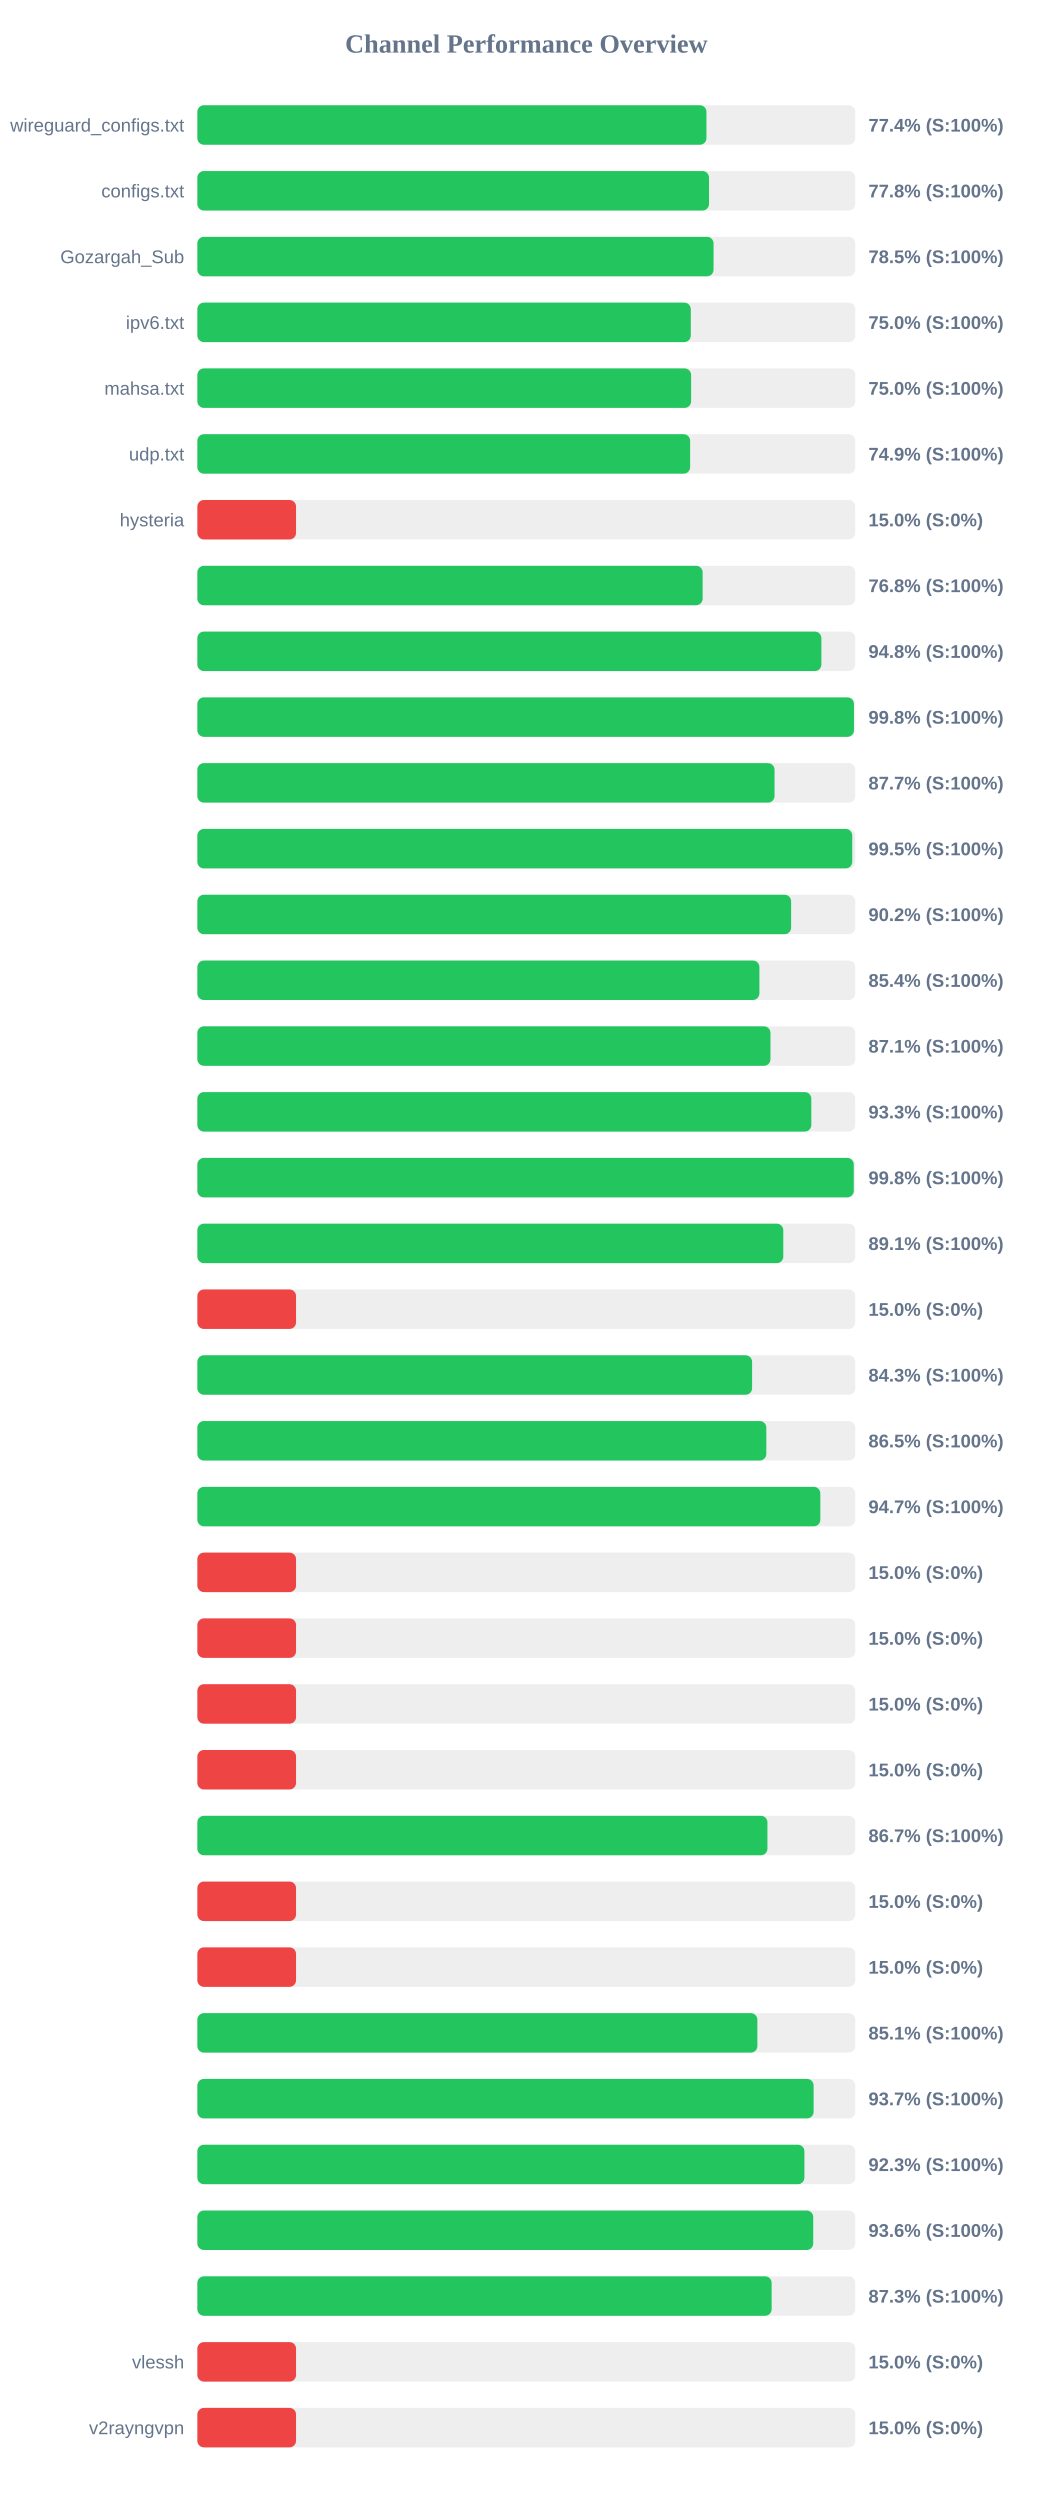
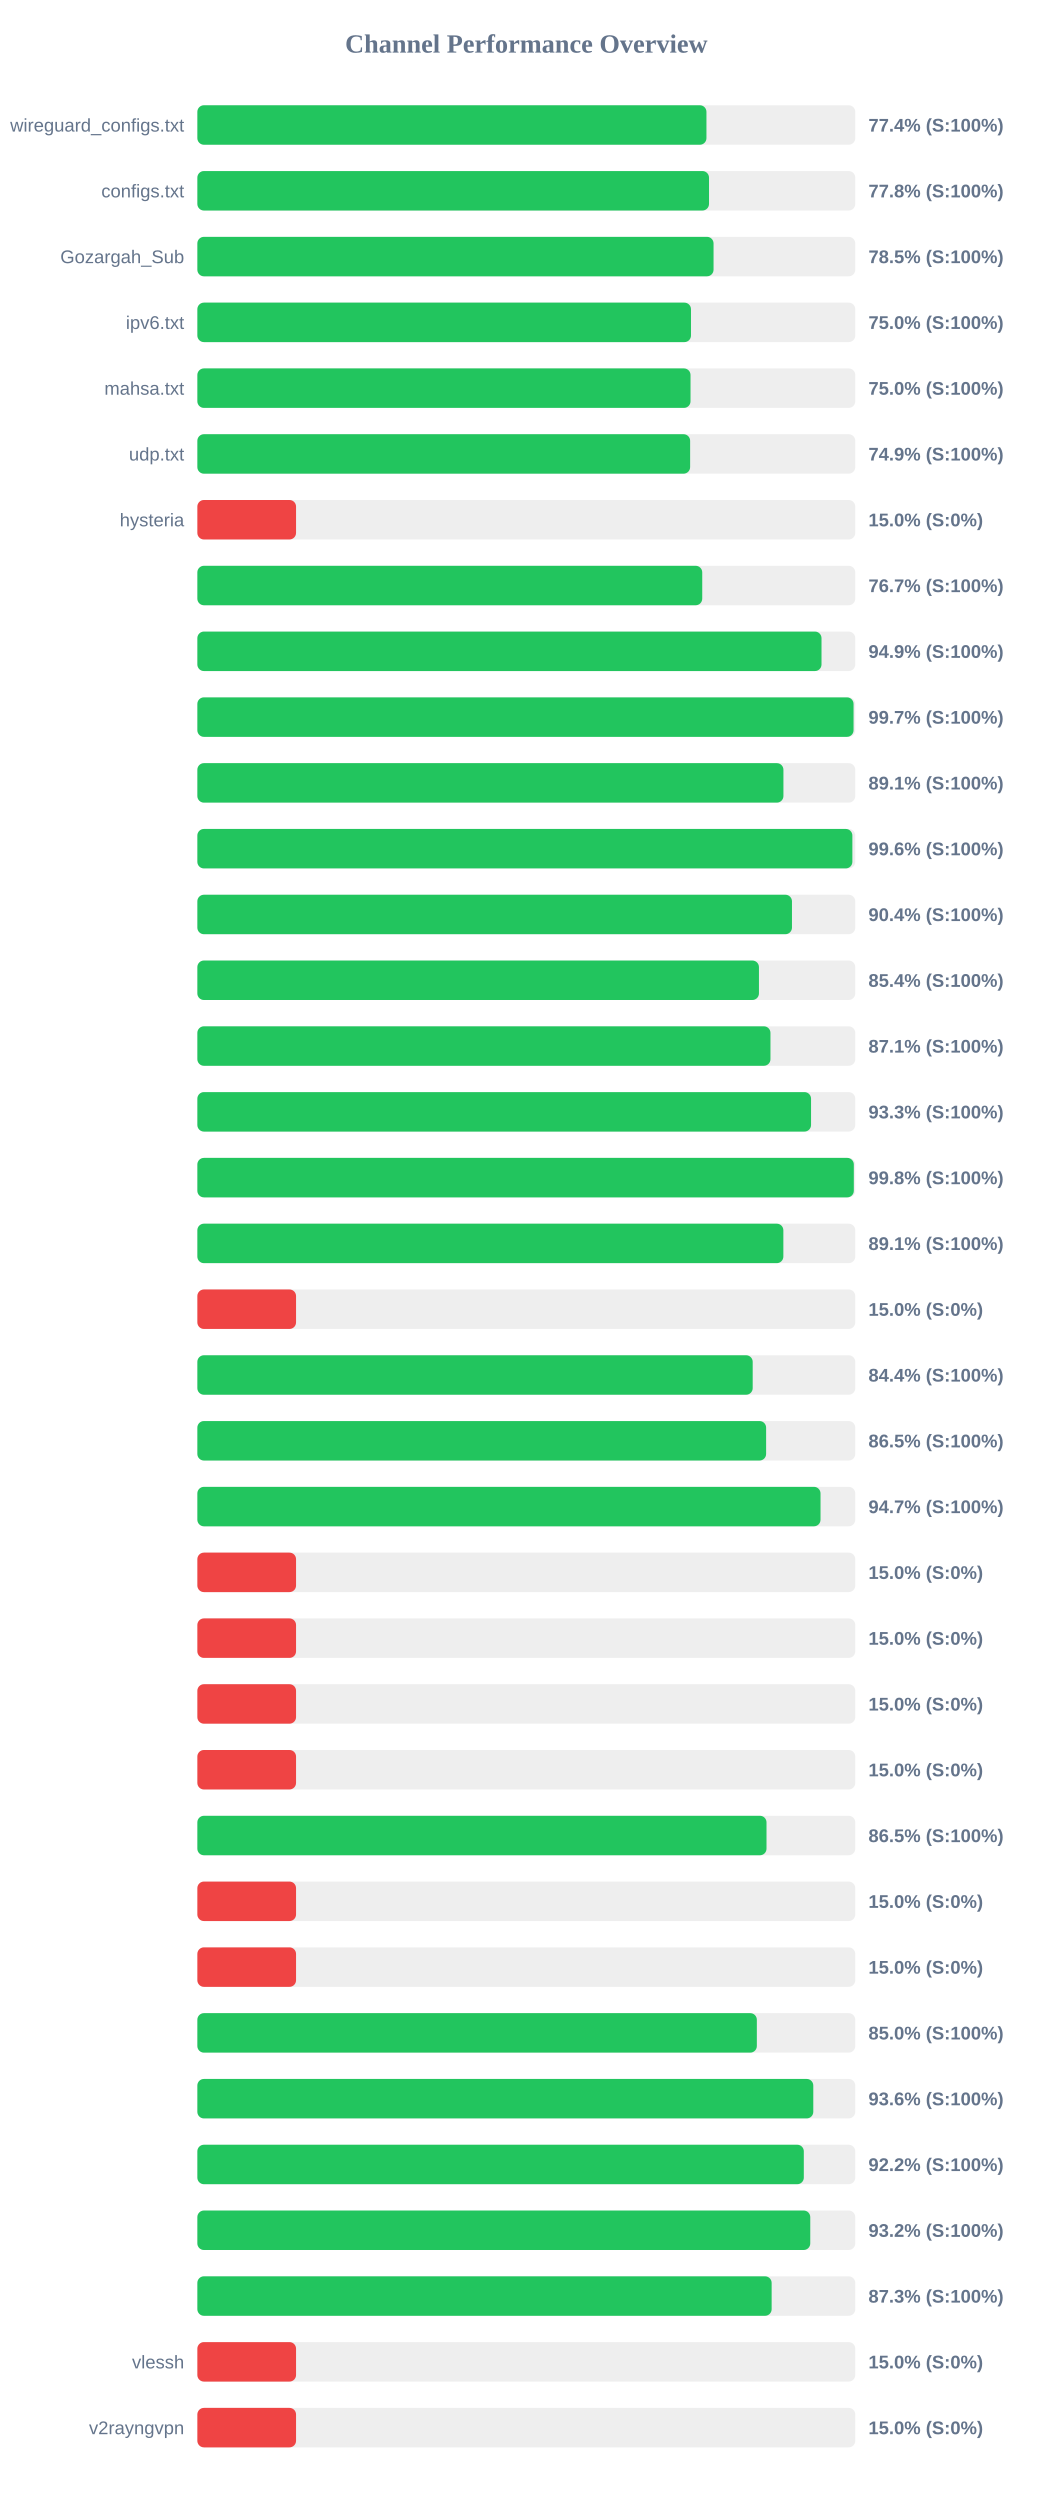
<svg xmlns="http://www.w3.org/2000/svg" width="800" height="1900" version="1.1">
  <style>
        .row { font: 14px Arial; fill: #64748b; }
        .score { font: bold 14px Arial; fill: #64748b; }
    </style>
  <text x="400" y="40" text-anchor="middle" font-size="20px" font-weight="bold" fill="#64748b">Channel Performance Overview</text>
  <rect x="150" y="80" width="500" height="30" fill="#eee" rx="5" />
  <rect x="150" y="80" width="386.9" height="30" fill="#22c55e" rx="5" />
  <text x="140" y="100" text-anchor="end" class="row">wireguard_configs.txt</text>
  <text x="660" y="100" text-anchor="start" class="score">77.4% (S:100%)</text>
  <rect x="150" y="130" width="500" height="30" fill="#eee" rx="5" />
  <rect x="150" y="130" width="388.85" height="30" fill="#22c55e" rx="5" />
  <text x="140" y="150" text-anchor="end" class="row">configs.txt</text>
  <text x="660" y="150" text-anchor="start" class="score">77.8% (S:100%)</text>
  <rect x="150" y="180" width="500" height="30" fill="#eee" rx="5" />
  <rect x="150" y="180" width="392.3" height="30" fill="#22c55e" rx="5" />
  <text x="140" y="200" text-anchor="end" class="row">Gozargah_Sub</text>
  <text x="660" y="200" text-anchor="start" class="score">78.5% (S:100%)</text>
  <rect x="150" y="230" width="500" height="30" fill="#eee" rx="5" />
-   <rect x="150" y="230" width="375.0" height="30" fill="#22c55e" rx="5" />
+   <rect x="150" y="230" width="375.15" height="30" fill="#22c55e" rx="5" />
  <text x="140" y="250" text-anchor="end" class="row">ipv6.txt</text>
  <text x="660" y="250" text-anchor="start" class="score">75.0% (S:100%)</text>
  <rect x="150" y="280" width="500" height="30" fill="#eee" rx="5" />
-   <rect x="150" y="280" width="375.25" height="30" fill="#22c55e" rx="5" />
+   <rect x="150" y="280" width="374.8" height="30" fill="#22c55e" rx="5" />
  <text x="140" y="300" text-anchor="end" class="row">mahsa.txt</text>
  <text x="660" y="300" text-anchor="start" class="score">75.0% (S:100%)</text>
  <rect x="150" y="330" width="500" height="30" fill="#eee" rx="5" />
  <rect x="150" y="330" width="374.5" height="30" fill="#22c55e" rx="5" />
  <text x="140" y="350" text-anchor="end" class="row">udp.txt</text>
  <text x="660" y="350" text-anchor="start" class="score">74.9% (S:100%)</text>
  <rect x="150" y="380" width="500" height="30" fill="#eee" rx="5" />
  <rect x="150" y="380" width="75.0" height="30" fill="#ef4444" rx="5" />
  <text x="140" y="400" text-anchor="end" class="row">hysteria</text>
  <text x="660" y="400" text-anchor="start" class="score">15.0% (S:0%)</text>
  <rect x="150" y="430" width="500" height="30" fill="#eee" rx="5" />
-   <rect x="150" y="430" width="384.0" height="30" fill="#22c55e" rx="5" />
+   <rect x="150" y="430" width="383.7" height="30" fill="#22c55e" rx="5" />
  <text x="140" y="450" text-anchor="end" class="row" />
-   <text x="660" y="450" text-anchor="start" class="score">76.8% (S:100%)</text>
+   <text x="660" y="450" text-anchor="start" class="score">76.7% (S:100%)</text>
  <rect x="150" y="480" width="500" height="30" fill="#eee" rx="5" />
-   <rect x="150" y="480" width="474.25" height="30" fill="#22c55e" rx="5" />
+   <rect x="150" y="480" width="474.35" height="30" fill="#22c55e" rx="5" />
  <text x="140" y="500" text-anchor="end" class="row" />
-   <text x="660" y="500" text-anchor="start" class="score">94.8% (S:100%)</text>
+   <text x="660" y="500" text-anchor="start" class="score">94.9% (S:100%)</text>
  <rect x="150" y="530" width="500" height="30" fill="#eee" rx="5" />
-   <rect x="150" y="530" width="499.0" height="30" fill="#22c55e" rx="5" />
+   <rect x="150" y="530" width="498.7" height="30" fill="#22c55e" rx="5" />
  <text x="140" y="550" text-anchor="end" class="row" />
-   <text x="660" y="550" text-anchor="start" class="score">99.8% (S:100%)</text>
+   <text x="660" y="550" text-anchor="start" class="score">99.7% (S:100%)</text>
  <rect x="150" y="580" width="500" height="30" fill="#eee" rx="5" />
-   <rect x="150" y="580" width="438.65" height="30" fill="#22c55e" rx="5" />
+   <rect x="150" y="580" width="445.4" height="30" fill="#22c55e" rx="5" />
  <text x="140" y="600" text-anchor="end" class="row" />
-   <text x="660" y="600" text-anchor="start" class="score">87.7% (S:100%)</text>
+   <text x="660" y="600" text-anchor="start" class="score">89.1% (S:100%)</text>
  <rect x="150" y="630" width="500" height="30" fill="#eee" rx="5" />
-   <rect x="150" y="630" width="497.7" height="30" fill="#22c55e" rx="5" />
+   <rect x="150" y="630" width="497.8" height="30" fill="#22c55e" rx="5" />
  <text x="140" y="650" text-anchor="end" class="row" />
-   <text x="660" y="650" text-anchor="start" class="score">99.5% (S:100%)</text>
+   <text x="660" y="650" text-anchor="start" class="score">99.6% (S:100%)</text>
  <rect x="150" y="680" width="500" height="30" fill="#eee" rx="5" />
-   <rect x="150" y="680" width="451.25" height="30" fill="#22c55e" rx="5" />
+   <rect x="150" y="680" width="451.9" height="30" fill="#22c55e" rx="5" />
  <text x="140" y="700" text-anchor="end" class="row" />
-   <text x="660" y="700" text-anchor="start" class="score">90.2% (S:100%)</text>
+   <text x="660" y="700" text-anchor="start" class="score">90.4% (S:100%)</text>
  <rect x="150" y="730" width="500" height="30" fill="#eee" rx="5" />
-   <rect x="150" y="730" width="427.15" height="30" fill="#22c55e" rx="5" />
+   <rect x="150" y="730" width="426.8" height="30" fill="#22c55e" rx="5" />
  <text x="140" y="750" text-anchor="end" class="row" />
  <text x="660" y="750" text-anchor="start" class="score">85.4% (S:100%)</text>
  <rect x="150" y="780" width="500" height="30" fill="#eee" rx="5" />
  <rect x="150" y="780" width="435.55" height="30" fill="#22c55e" rx="5" />
  <text x="140" y="800" text-anchor="end" class="row" />
  <text x="660" y="800" text-anchor="start" class="score">87.1% (S:100%)</text>
  <rect x="150" y="830" width="500" height="30" fill="#eee" rx="5" />
-   <rect x="150" y="830" width="466.6" height="30" fill="#22c55e" rx="5" />
+   <rect x="150" y="830" width="466.4" height="30" fill="#22c55e" rx="5" />
  <text x="140" y="850" text-anchor="end" class="row" />
  <text x="660" y="850" text-anchor="start" class="score">93.3% (S:100%)</text>
  <rect x="150" y="880" width="500" height="30" fill="#eee" rx="5" />
-   <rect x="150" y="880" width="498.85" height="30" fill="#22c55e" rx="5" />
+   <rect x="150" y="880" width="498.9" height="30" fill="#22c55e" rx="5" />
  <text x="140" y="900" text-anchor="end" class="row" />
  <text x="660" y="900" text-anchor="start" class="score">99.8% (S:100%)</text>
  <rect x="150" y="930" width="500" height="30" fill="#eee" rx="5" />
-   <rect x="150" y="930" width="445.3" height="30" fill="#22c55e" rx="5" />
+   <rect x="150" y="930" width="445.35" height="30" fill="#22c55e" rx="5" />
  <text x="140" y="950" text-anchor="end" class="row" />
  <text x="660" y="950" text-anchor="start" class="score">89.1% (S:100%)</text>
  <rect x="150" y="980" width="500" height="30" fill="#eee" rx="5" />
  <rect x="150" y="980" width="75.0" height="30" fill="#ef4444" rx="5" />
  <text x="140" y="1000" text-anchor="end" class="row" />
  <text x="660" y="1000" text-anchor="start" class="score">15.0% (S:0%)</text>
  <rect x="150" y="1030" width="500" height="30" fill="#eee" rx="5" />
-   <rect x="150" y="1030" width="421.6" height="30" fill="#22c55e" rx="5" />
+   <rect x="150" y="1030" width="422.05" height="30" fill="#22c55e" rx="5" />
  <text x="140" y="1050" text-anchor="end" class="row" />
-   <text x="660" y="1050" text-anchor="start" class="score">84.3% (S:100%)</text>
+   <text x="660" y="1050" text-anchor="start" class="score">84.4% (S:100%)</text>
  <rect x="150" y="1080" width="500" height="30" fill="#eee" rx="5" />
-   <rect x="150" y="1080" width="432.4" height="30" fill="#22c55e" rx="5" />
+   <rect x="150" y="1080" width="432.25" height="30" fill="#22c55e" rx="5" />
  <text x="140" y="1100" text-anchor="end" class="row" />
  <text x="660" y="1100" text-anchor="start" class="score">86.5% (S:100%)</text>
  <rect x="150" y="1130" width="500" height="30" fill="#eee" rx="5" />
-   <rect x="150" y="1130" width="473.45" height="30" fill="#22c55e" rx="5" />
+   <rect x="150" y="1130" width="473.6" height="30" fill="#22c55e" rx="5" />
  <text x="140" y="1150" text-anchor="end" class="row" />
  <text x="660" y="1150" text-anchor="start" class="score">94.7% (S:100%)</text>
  <rect x="150" y="1180" width="500" height="30" fill="#eee" rx="5" />
  <rect x="150" y="1180" width="75.0" height="30" fill="#ef4444" rx="5" />
  <text x="140" y="1200" text-anchor="end" class="row" />
  <text x="660" y="1200" text-anchor="start" class="score">15.0% (S:0%)</text>
  <rect x="150" y="1230" width="500" height="30" fill="#eee" rx="5" />
  <rect x="150" y="1230" width="75.0" height="30" fill="#ef4444" rx="5" />
  <text x="140" y="1250" text-anchor="end" class="row" />
  <text x="660" y="1250" text-anchor="start" class="score">15.0% (S:0%)</text>
  <rect x="150" y="1280" width="500" height="30" fill="#eee" rx="5" />
  <rect x="150" y="1280" width="75.0" height="30" fill="#ef4444" rx="5" />
  <text x="140" y="1300" text-anchor="end" class="row" />
  <text x="660" y="1300" text-anchor="start" class="score">15.0% (S:0%)</text>
  <rect x="150" y="1330" width="500" height="30" fill="#eee" rx="5" />
  <rect x="150" y="1330" width="75.0" height="30" fill="#ef4444" rx="5" />
  <text x="140" y="1350" text-anchor="end" class="row" />
  <text x="660" y="1350" text-anchor="start" class="score">15.0% (S:0%)</text>
  <rect x="150" y="1380" width="500" height="30" fill="#eee" rx="5" />
-   <rect x="150" y="1380" width="433.25" height="30" fill="#22c55e" rx="5" />
+   <rect x="150" y="1380" width="432.55" height="30" fill="#22c55e" rx="5" />
  <text x="140" y="1400" text-anchor="end" class="row" />
-   <text x="660" y="1400" text-anchor="start" class="score">86.7% (S:100%)</text>
+   <text x="660" y="1400" text-anchor="start" class="score">86.5% (S:100%)</text>
  <rect x="150" y="1430" width="500" height="30" fill="#eee" rx="5" />
  <rect x="150" y="1430" width="75.0" height="30" fill="#ef4444" rx="5" />
  <text x="140" y="1450" text-anchor="end" class="row" />
  <text x="660" y="1450" text-anchor="start" class="score">15.0% (S:0%)</text>
  <rect x="150" y="1480" width="500" height="30" fill="#eee" rx="5" />
  <rect x="150" y="1480" width="75.0" height="30" fill="#ef4444" rx="5" />
  <text x="140" y="1500" text-anchor="end" class="row" />
  <text x="660" y="1500" text-anchor="start" class="score">15.0% (S:0%)</text>
  <rect x="150" y="1530" width="500" height="30" fill="#eee" rx="5" />
-   <rect x="150" y="1530" width="425.6" height="30" fill="#22c55e" rx="5" />
+   <rect x="150" y="1530" width="425.2" height="30" fill="#22c55e" rx="5" />
  <text x="140" y="1550" text-anchor="end" class="row" />
-   <text x="660" y="1550" text-anchor="start" class="score">85.1% (S:100%)</text>
+   <text x="660" y="1550" text-anchor="start" class="score">85.0% (S:100%)</text>
  <rect x="150" y="1580" width="500" height="30" fill="#eee" rx="5" />
-   <rect x="150" y="1580" width="468.35" height="30" fill="#22c55e" rx="5" />
+   <rect x="150" y="1580" width="468.1" height="30" fill="#22c55e" rx="5" />
  <text x="140" y="1600" text-anchor="end" class="row" />
-   <text x="660" y="1600" text-anchor="start" class="score">93.7% (S:100%)</text>
+   <text x="660" y="1600" text-anchor="start" class="score">93.6% (S:100%)</text>
  <rect x="150" y="1630" width="500" height="30" fill="#eee" rx="5" />
-   <rect x="150" y="1630" width="461.35" height="30" fill="#22c55e" rx="5" />
+   <rect x="150" y="1630" width="460.9" height="30" fill="#22c55e" rx="5" />
  <text x="140" y="1650" text-anchor="end" class="row" />
-   <text x="660" y="1650" text-anchor="start" class="score">92.3% (S:100%)</text>
+   <text x="660" y="1650" text-anchor="start" class="score">92.2% (S:100%)</text>
  <rect x="150" y="1680" width="500" height="30" fill="#eee" rx="5" />
-   <rect x="150" y="1680" width="468.05" height="30" fill="#22c55e" rx="5" />
+   <rect x="150" y="1680" width="465.8" height="30" fill="#22c55e" rx="5" />
  <text x="140" y="1700" text-anchor="end" class="row" />
-   <text x="660" y="1700" text-anchor="start" class="score">93.6% (S:100%)</text>
+   <text x="660" y="1700" text-anchor="start" class="score">93.2% (S:100%)</text>
  <rect x="150" y="1730" width="500" height="30" fill="#eee" rx="5" />
  <rect x="150" y="1730" width="436.45" height="30" fill="#22c55e" rx="5" />
  <text x="140" y="1750" text-anchor="end" class="row" />
  <text x="660" y="1750" text-anchor="start" class="score">87.3% (S:100%)</text>
  <rect x="150" y="1780" width="500" height="30" fill="#eee" rx="5" />
  <rect x="150" y="1780" width="75.0" height="30" fill="#ef4444" rx="5" />
  <text x="140" y="1800" text-anchor="end" class="row">vlessh</text>
  <text x="660" y="1800" text-anchor="start" class="score">15.0% (S:0%)</text>
  <rect x="150" y="1830" width="500" height="30" fill="#eee" rx="5" />
  <rect x="150" y="1830" width="75.0" height="30" fill="#ef4444" rx="5" />
  <text x="140" y="1850" text-anchor="end" class="row">v2rayngvpn</text>
  <text x="660" y="1850" text-anchor="start" class="score">15.0% (S:0%)</text>
</svg>
